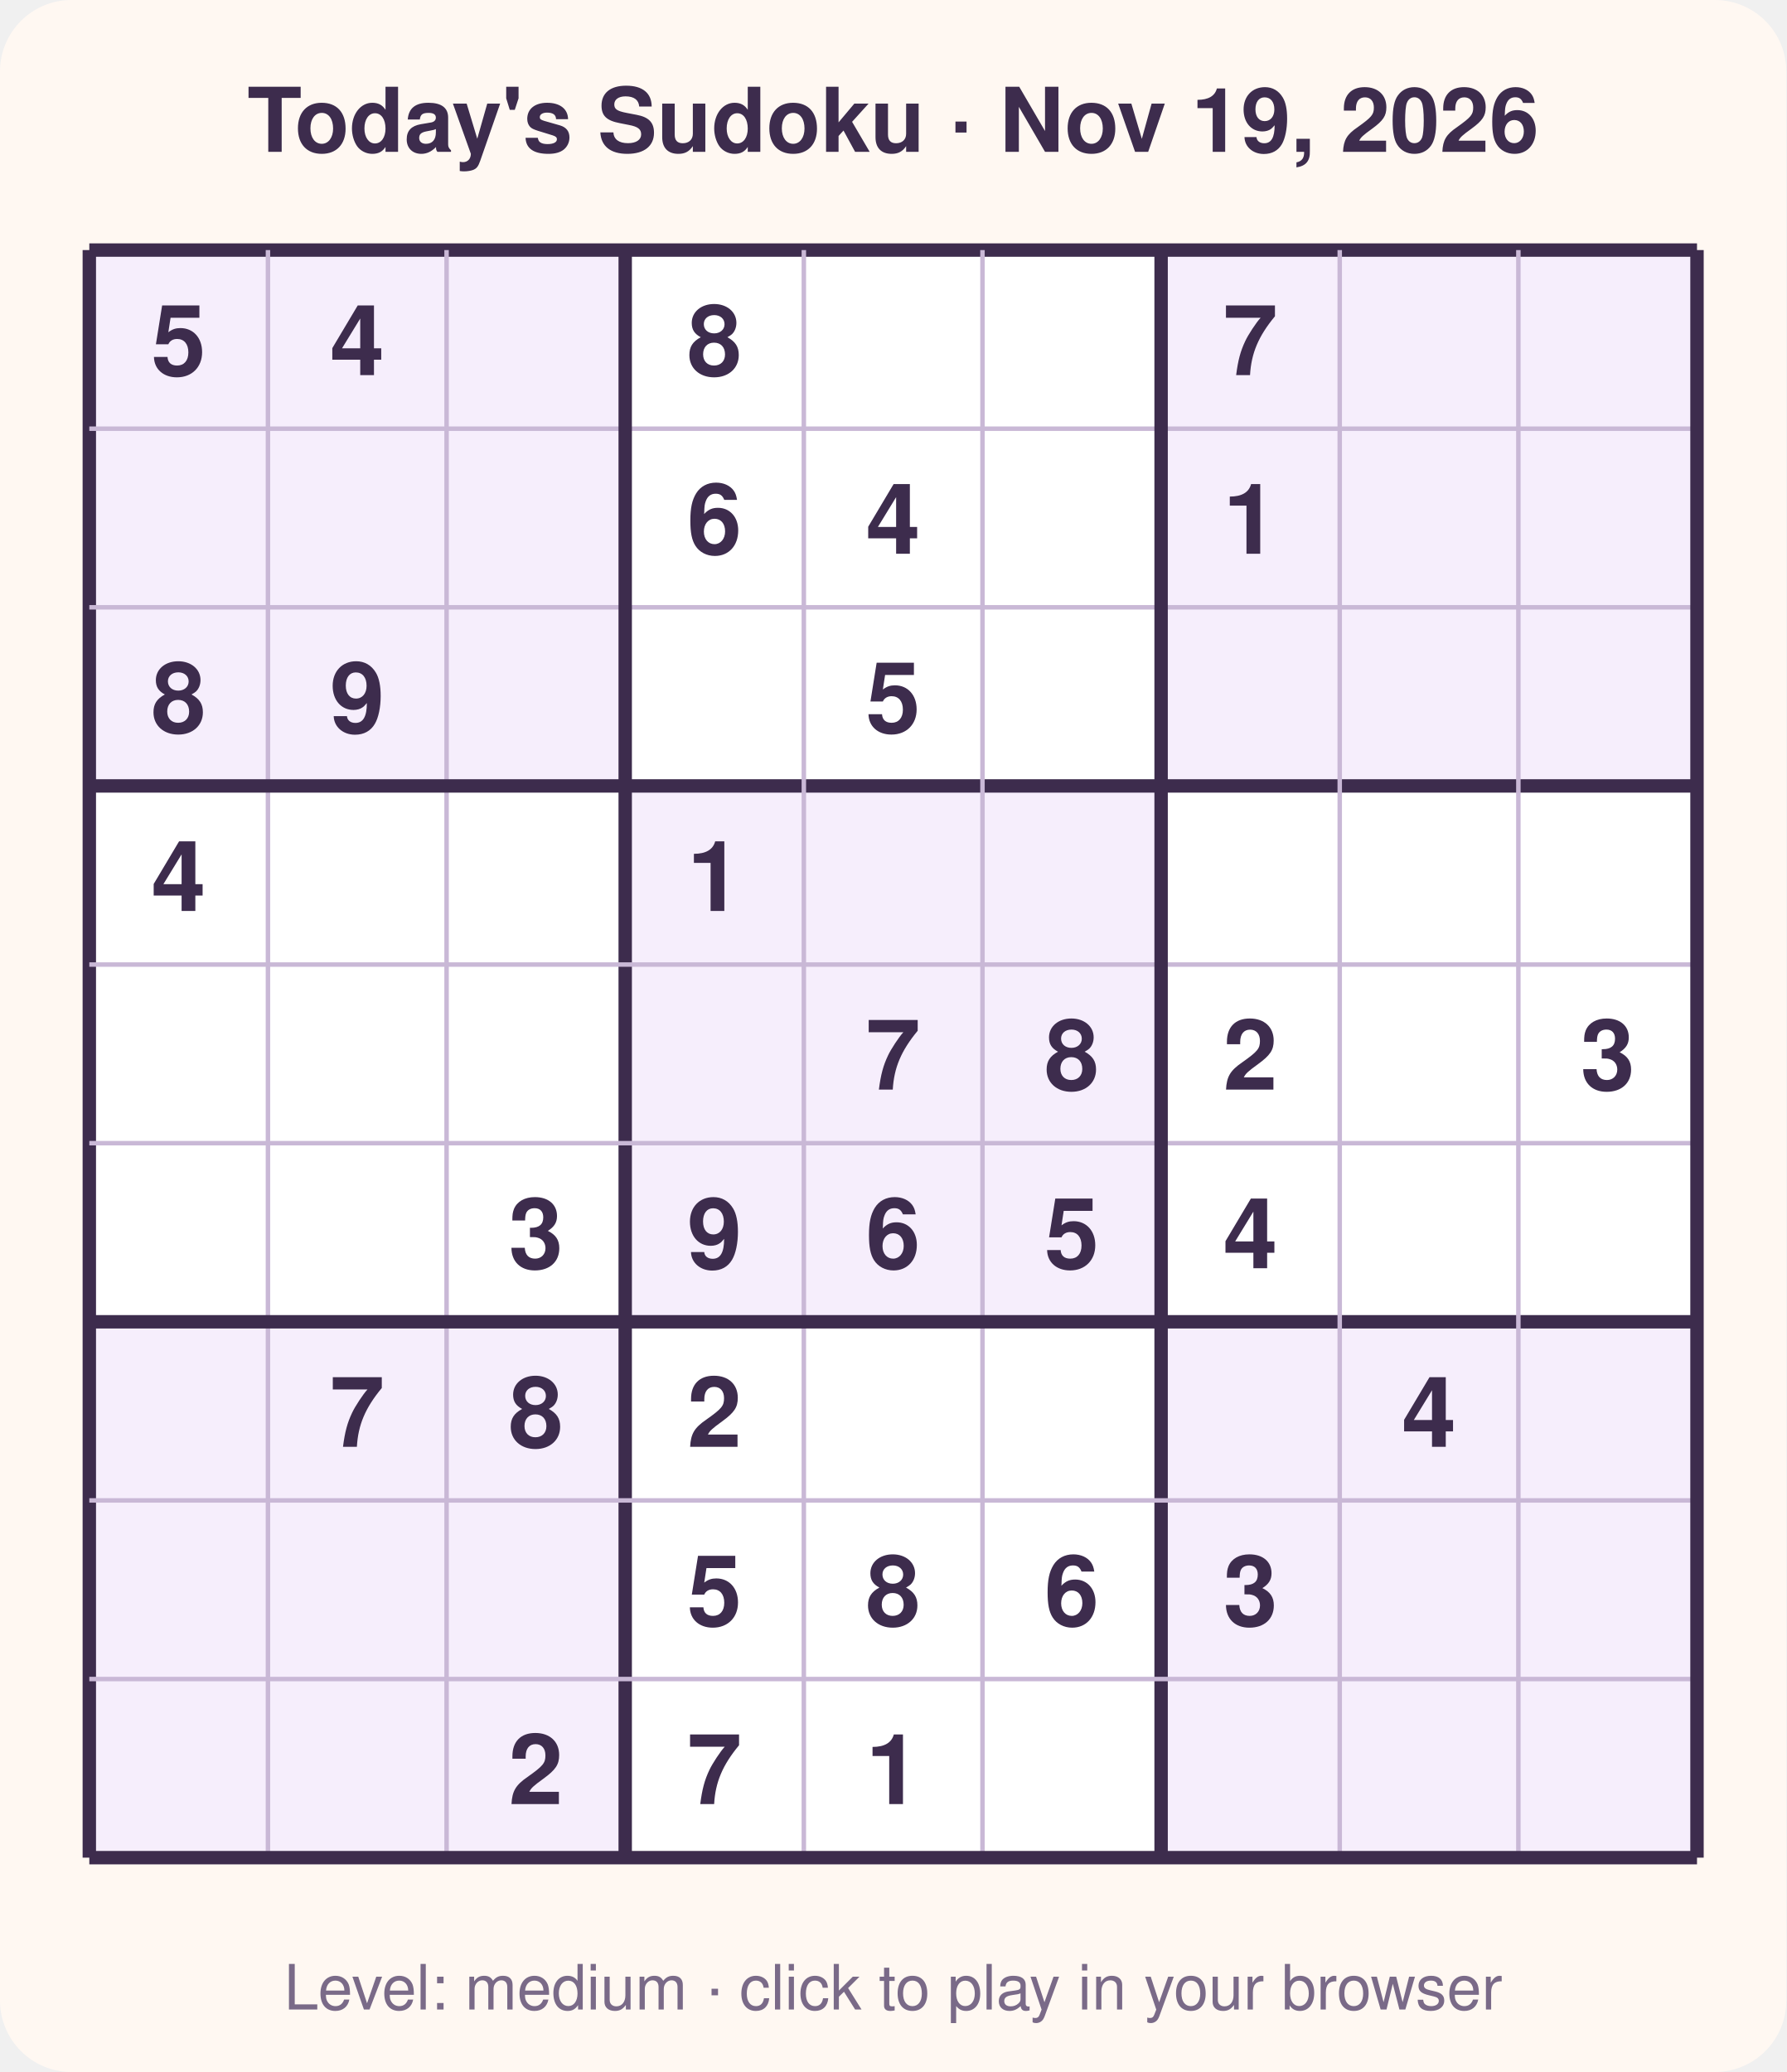
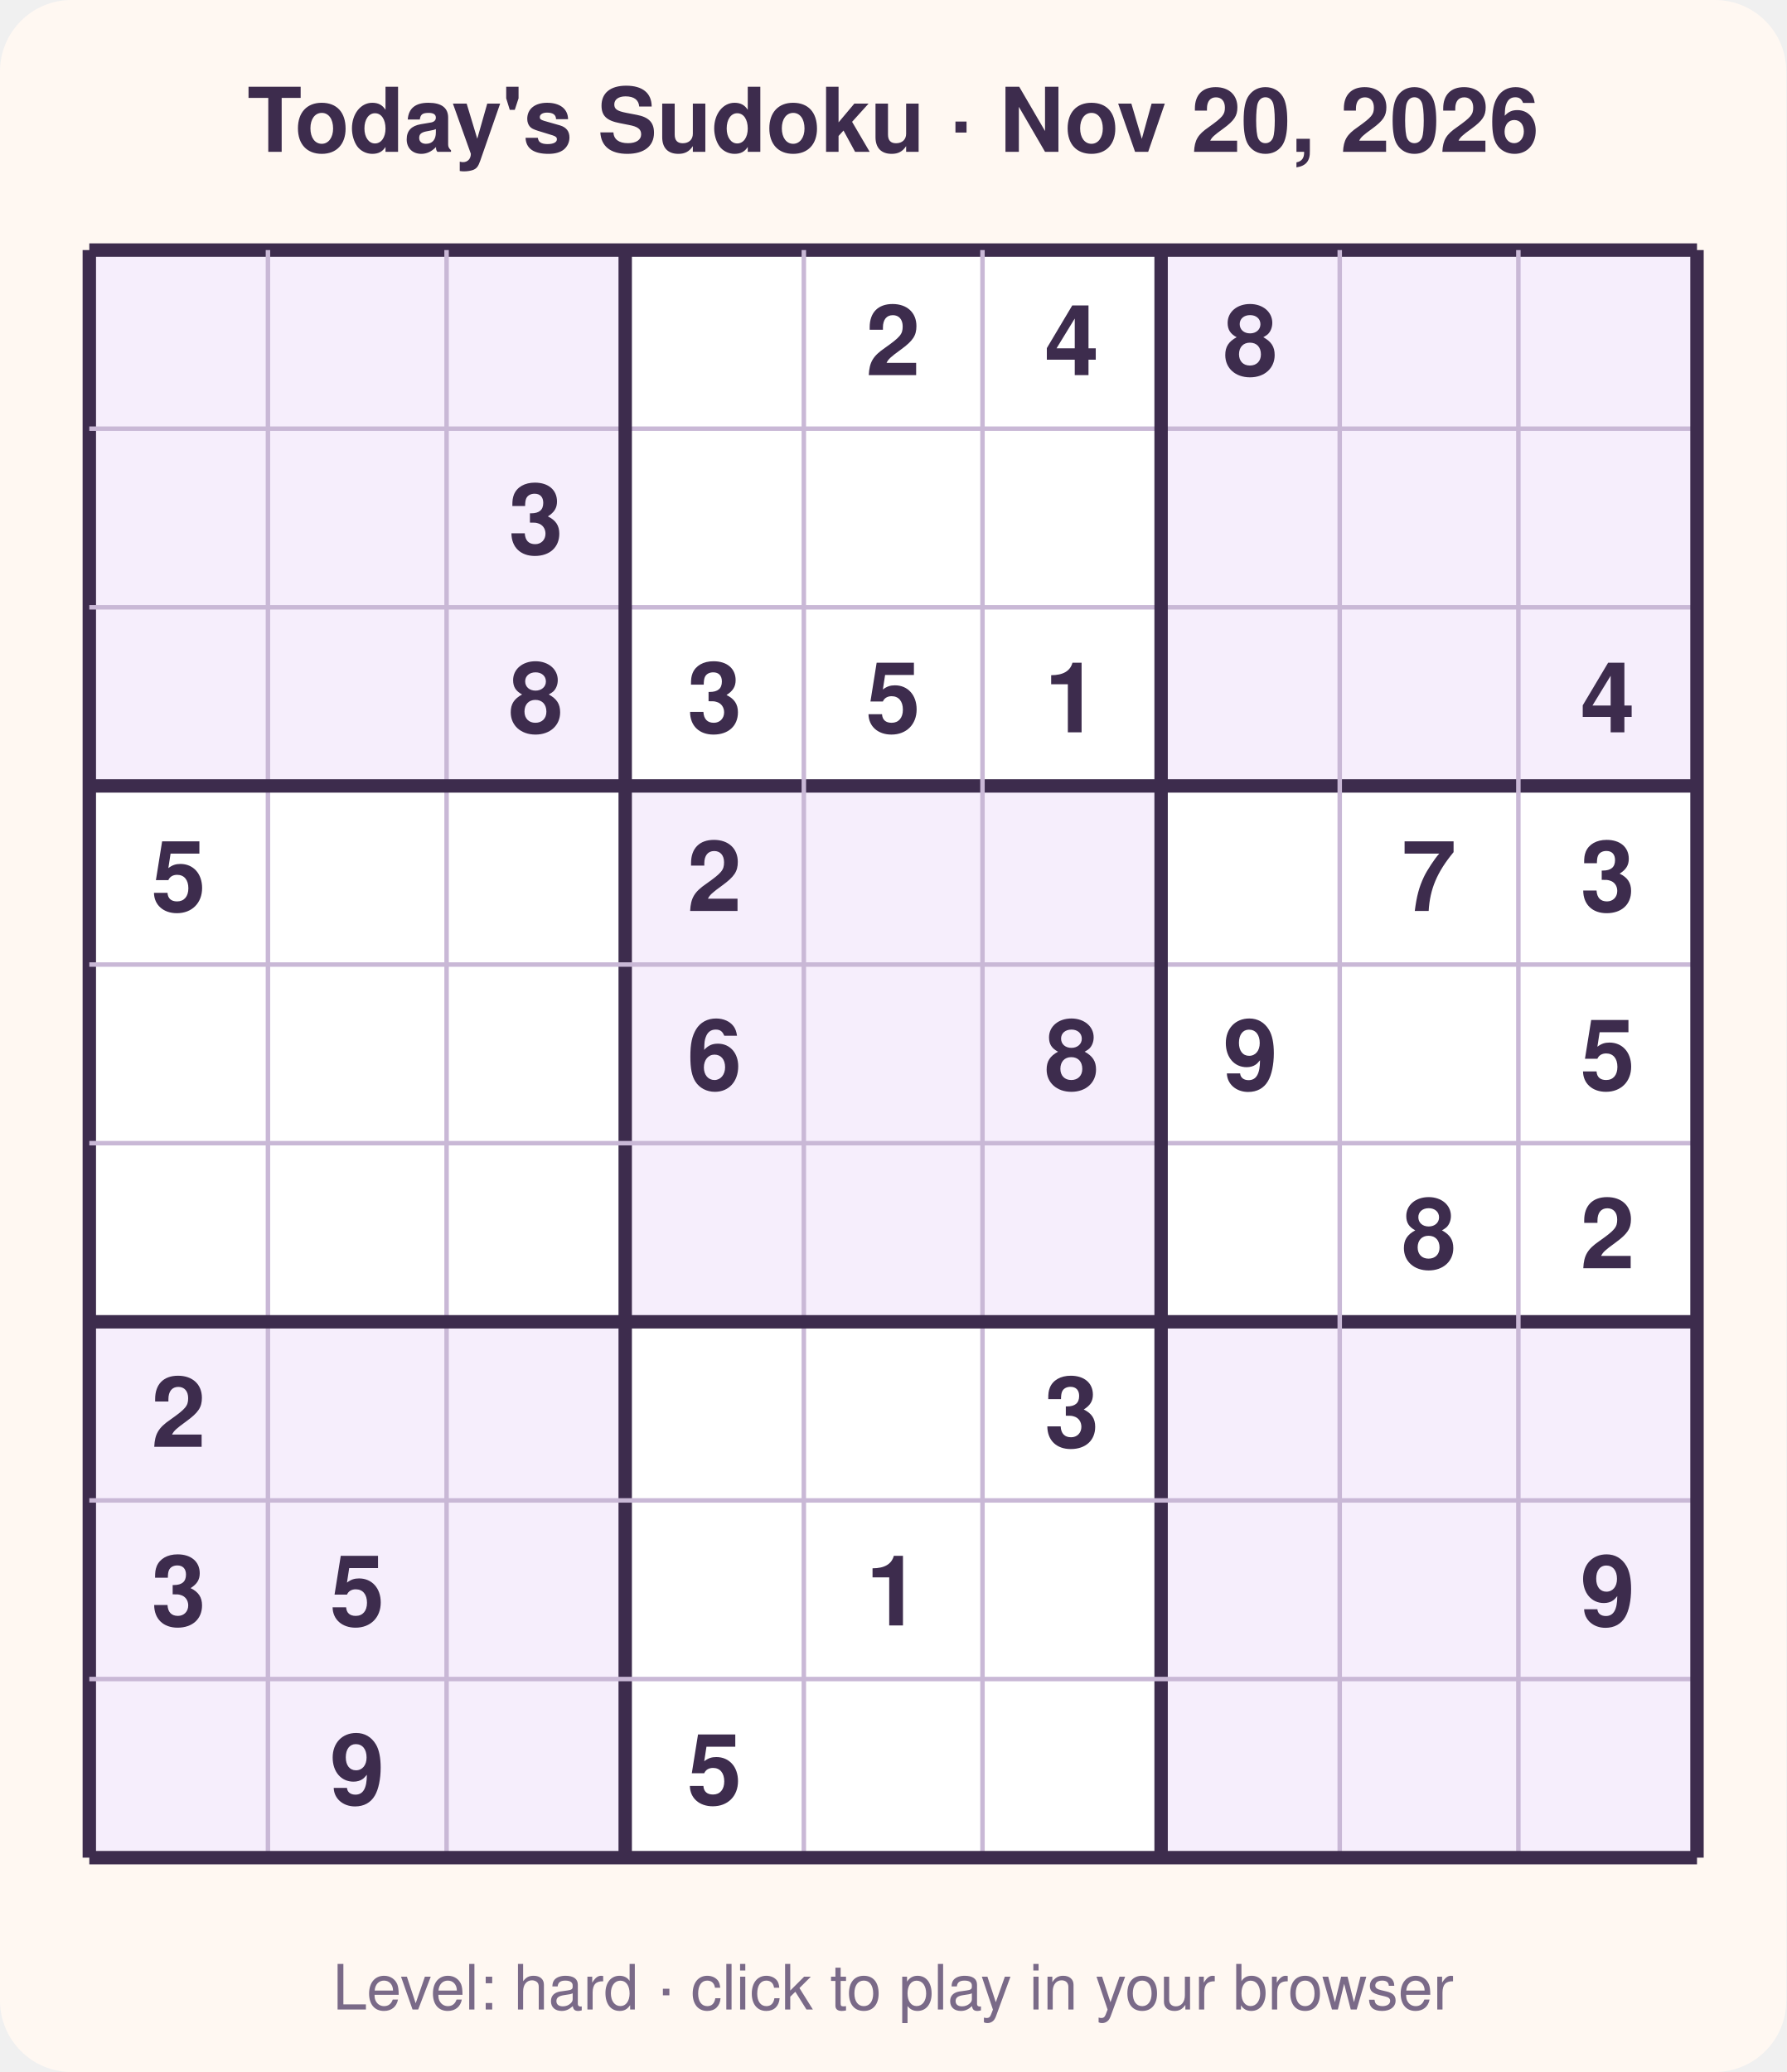
<svg xmlns="http://www.w3.org/2000/svg" width="400" height="464" viewBox="0 0 400 464" font-family="Segoe UI, Helvetica, Arial, sans-serif">
  <rect width="400" height="464" rx="16" fill="#fff8f2" />
-   <text x="200.0" y="34" text-anchor="middle" font-size="20" font-weight="700" fill="#3d2c4d">Today's Sudoku · Nov 19, 2026</text>
+   <text x="200.0" y="34" text-anchor="middle" font-size="20" font-weight="700" fill="#3d2c4d">Today's Sudoku · Nov 20, 2026</text>
  <rect x="20" y="56" width="360" height="360" fill="#ffffff" />
  <rect x="20" y="56" width="40" height="40" fill="#f6eefc" />
  <rect x="60" y="56" width="40" height="40" fill="#f6eefc" />
  <rect x="100" y="56" width="40" height="40" fill="#f6eefc" />
  <rect x="260" y="56" width="40" height="40" fill="#f6eefc" />
  <rect x="300" y="56" width="40" height="40" fill="#f6eefc" />
  <rect x="340" y="56" width="40" height="40" fill="#f6eefc" />
  <rect x="20" y="96" width="40" height="40" fill="#f6eefc" />
  <rect x="60" y="96" width="40" height="40" fill="#f6eefc" />
  <rect x="100" y="96" width="40" height="40" fill="#f6eefc" />
  <rect x="260" y="96" width="40" height="40" fill="#f6eefc" />
  <rect x="300" y="96" width="40" height="40" fill="#f6eefc" />
  <rect x="340" y="96" width="40" height="40" fill="#f6eefc" />
  <rect x="20" y="136" width="40" height="40" fill="#f6eefc" />
  <rect x="60" y="136" width="40" height="40" fill="#f6eefc" />
  <rect x="100" y="136" width="40" height="40" fill="#f6eefc" />
  <rect x="260" y="136" width="40" height="40" fill="#f6eefc" />
  <rect x="300" y="136" width="40" height="40" fill="#f6eefc" />
  <rect x="340" y="136" width="40" height="40" fill="#f6eefc" />
  <rect x="140" y="176" width="40" height="40" fill="#f6eefc" />
  <rect x="180" y="176" width="40" height="40" fill="#f6eefc" />
  <rect x="220" y="176" width="40" height="40" fill="#f6eefc" />
  <rect x="140" y="216" width="40" height="40" fill="#f6eefc" />
  <rect x="180" y="216" width="40" height="40" fill="#f6eefc" />
  <rect x="220" y="216" width="40" height="40" fill="#f6eefc" />
  <rect x="140" y="256" width="40" height="40" fill="#f6eefc" />
  <rect x="180" y="256" width="40" height="40" fill="#f6eefc" />
  <rect x="220" y="256" width="40" height="40" fill="#f6eefc" />
  <rect x="20" y="296" width="40" height="40" fill="#f6eefc" />
  <rect x="60" y="296" width="40" height="40" fill="#f6eefc" />
  <rect x="100" y="296" width="40" height="40" fill="#f6eefc" />
  <rect x="260" y="296" width="40" height="40" fill="#f6eefc" />
  <rect x="300" y="296" width="40" height="40" fill="#f6eefc" />
  <rect x="340" y="296" width="40" height="40" fill="#f6eefc" />
  <rect x="20" y="336" width="40" height="40" fill="#f6eefc" />
  <rect x="60" y="336" width="40" height="40" fill="#f6eefc" />
  <rect x="100" y="336" width="40" height="40" fill="#f6eefc" />
  <rect x="260" y="336" width="40" height="40" fill="#f6eefc" />
  <rect x="300" y="336" width="40" height="40" fill="#f6eefc" />
  <rect x="340" y="336" width="40" height="40" fill="#f6eefc" />
  <rect x="20" y="376" width="40" height="40" fill="#f6eefc" />
  <rect x="60" y="376" width="40" height="40" fill="#f6eefc" />
  <rect x="100" y="376" width="40" height="40" fill="#f6eefc" />
  <rect x="260" y="376" width="40" height="40" fill="#f6eefc" />
  <rect x="300" y="376" width="40" height="40" fill="#f6eefc" />
  <rect x="340" y="376" width="40" height="40" fill="#f6eefc" />
  <line x1="20" y1="56" x2="20" y2="416" stroke="#3d2c4d" stroke-width="3" />
  <line x1="20" y1="56" x2="380" y2="56" stroke="#3d2c4d" stroke-width="3" />
  <line x1="60" y1="56" x2="60" y2="416" stroke="#c9b8d6" stroke-width="1" />
  <line x1="20" y1="96" x2="380" y2="96" stroke="#c9b8d6" stroke-width="1" />
  <line x1="100" y1="56" x2="100" y2="416" stroke="#c9b8d6" stroke-width="1" />
  <line x1="20" y1="136" x2="380" y2="136" stroke="#c9b8d6" stroke-width="1" />
  <line x1="140" y1="56" x2="140" y2="416" stroke="#3d2c4d" stroke-width="3" />
  <line x1="20" y1="176" x2="380" y2="176" stroke="#3d2c4d" stroke-width="3" />
  <line x1="180" y1="56" x2="180" y2="416" stroke="#c9b8d6" stroke-width="1" />
  <line x1="20" y1="216" x2="380" y2="216" stroke="#c9b8d6" stroke-width="1" />
  <line x1="220" y1="56" x2="220" y2="416" stroke="#c9b8d6" stroke-width="1" />
  <line x1="20" y1="256" x2="380" y2="256" stroke="#c9b8d6" stroke-width="1" />
  <line x1="260" y1="56" x2="260" y2="416" stroke="#3d2c4d" stroke-width="3" />
  <line x1="20" y1="296" x2="380" y2="296" stroke="#3d2c4d" stroke-width="3" />
  <line x1="300" y1="56" x2="300" y2="416" stroke="#c9b8d6" stroke-width="1" />
  <line x1="20" y1="336" x2="380" y2="336" stroke="#c9b8d6" stroke-width="1" />
  <line x1="340" y1="56" x2="340" y2="416" stroke="#c9b8d6" stroke-width="1" />
  <line x1="20" y1="376" x2="380" y2="376" stroke="#c9b8d6" stroke-width="1" />
  <line x1="380" y1="56" x2="380" y2="416" stroke="#3d2c4d" stroke-width="3" />
  <line x1="20" y1="416" x2="380" y2="416" stroke="#3d2c4d" stroke-width="3" />
-   <text x="40.0" y="84.0" text-anchor="middle" font-size="22" font-weight="600" fill="#3d2c4d">5</text>
-   <text x="80.0" y="84.0" text-anchor="middle" font-size="22" font-weight="600" fill="#3d2c4d">4</text>
-   <text x="160.0" y="84.0" text-anchor="middle" font-size="22" font-weight="600" fill="#3d2c4d">8</text>
-   <text x="280.0" y="84.0" text-anchor="middle" font-size="22" font-weight="600" fill="#3d2c4d">7</text>
-   <text x="160.0" y="124.0" text-anchor="middle" font-size="22" font-weight="600" fill="#3d2c4d">6</text>
-   <text x="200.0" y="124.0" text-anchor="middle" font-size="22" font-weight="600" fill="#3d2c4d">4</text>
-   <text x="280.0" y="124.0" text-anchor="middle" font-size="22" font-weight="600" fill="#3d2c4d">1</text>
-   <text x="40.0" y="164.0" text-anchor="middle" font-size="22" font-weight="600" fill="#3d2c4d">8</text>
-   <text x="80.0" y="164.0" text-anchor="middle" font-size="22" font-weight="600" fill="#3d2c4d">9</text>
+   <text x="200.0" y="84.0" text-anchor="middle" font-size="22" font-weight="600" fill="#3d2c4d">2</text>
+   <text x="240.0" y="84.0" text-anchor="middle" font-size="22" font-weight="600" fill="#3d2c4d">4</text>
+   <text x="280.0" y="84.0" text-anchor="middle" font-size="22" font-weight="600" fill="#3d2c4d">8</text>
+   <text x="120.0" y="124.0" text-anchor="middle" font-size="22" font-weight="600" fill="#3d2c4d">3</text>
+   <text x="120.0" y="164.0" text-anchor="middle" font-size="22" font-weight="600" fill="#3d2c4d">8</text>
+   <text x="160.0" y="164.0" text-anchor="middle" font-size="22" font-weight="600" fill="#3d2c4d">3</text>
  <text x="200.0" y="164.0" text-anchor="middle" font-size="22" font-weight="600" fill="#3d2c4d">5</text>
-   <text x="40.0" y="204.0" text-anchor="middle" font-size="22" font-weight="600" fill="#3d2c4d">4</text>
-   <text x="160.0" y="204.0" text-anchor="middle" font-size="22" font-weight="600" fill="#3d2c4d">1</text>
-   <text x="200.0" y="244.0" text-anchor="middle" font-size="22" font-weight="600" fill="#3d2c4d">7</text>
+   <text x="240.0" y="164.0" text-anchor="middle" font-size="22" font-weight="600" fill="#3d2c4d">1</text>
+   <text x="360.0" y="164.0" text-anchor="middle" font-size="22" font-weight="600" fill="#3d2c4d">4</text>
+   <text x="40.0" y="204.0" text-anchor="middle" font-size="22" font-weight="600" fill="#3d2c4d">5</text>
+   <text x="160.0" y="204.0" text-anchor="middle" font-size="22" font-weight="600" fill="#3d2c4d">2</text>
+   <text x="320.0" y="204.0" text-anchor="middle" font-size="22" font-weight="600" fill="#3d2c4d">7</text>
+   <text x="360.0" y="204.0" text-anchor="middle" font-size="22" font-weight="600" fill="#3d2c4d">3</text>
+   <text x="160.0" y="244.0" text-anchor="middle" font-size="22" font-weight="600" fill="#3d2c4d">6</text>
  <text x="240.0" y="244.0" text-anchor="middle" font-size="22" font-weight="600" fill="#3d2c4d">8</text>
-   <text x="280.0" y="244.0" text-anchor="middle" font-size="22" font-weight="600" fill="#3d2c4d">2</text>
-   <text x="360.0" y="244.0" text-anchor="middle" font-size="22" font-weight="600" fill="#3d2c4d">3</text>
-   <text x="120.0" y="284.0" text-anchor="middle" font-size="22" font-weight="600" fill="#3d2c4d">3</text>
-   <text x="160.0" y="284.0" text-anchor="middle" font-size="22" font-weight="600" fill="#3d2c4d">9</text>
-   <text x="200.0" y="284.0" text-anchor="middle" font-size="22" font-weight="600" fill="#3d2c4d">6</text>
-   <text x="240.0" y="284.0" text-anchor="middle" font-size="22" font-weight="600" fill="#3d2c4d">5</text>
-   <text x="280.0" y="284.0" text-anchor="middle" font-size="22" font-weight="600" fill="#3d2c4d">4</text>
-   <text x="80.0" y="324.0" text-anchor="middle" font-size="22" font-weight="600" fill="#3d2c4d">7</text>
-   <text x="120.0" y="324.0" text-anchor="middle" font-size="22" font-weight="600" fill="#3d2c4d">8</text>
-   <text x="160.0" y="324.0" text-anchor="middle" font-size="22" font-weight="600" fill="#3d2c4d">2</text>
-   <text x="320.0" y="324.0" text-anchor="middle" font-size="22" font-weight="600" fill="#3d2c4d">4</text>
-   <text x="160.0" y="364.0" text-anchor="middle" font-size="22" font-weight="600" fill="#3d2c4d">5</text>
-   <text x="200.0" y="364.0" text-anchor="middle" font-size="22" font-weight="600" fill="#3d2c4d">8</text>
-   <text x="240.0" y="364.0" text-anchor="middle" font-size="22" font-weight="600" fill="#3d2c4d">6</text>
-   <text x="280.0" y="364.0" text-anchor="middle" font-size="22" font-weight="600" fill="#3d2c4d">3</text>
-   <text x="120.0" y="404.0" text-anchor="middle" font-size="22" font-weight="600" fill="#3d2c4d">2</text>
-   <text x="160.0" y="404.0" text-anchor="middle" font-size="22" font-weight="600" fill="#3d2c4d">7</text>
-   <text x="200.0" y="404.0" text-anchor="middle" font-size="22" font-weight="600" fill="#3d2c4d">1</text>
-   <text x="200.0" y="450" text-anchor="middle" font-size="14" fill="#7a6a88">Level: medium · click to play in your browser</text>
+   <text x="280.0" y="244.0" text-anchor="middle" font-size="22" font-weight="600" fill="#3d2c4d">9</text>
+   <text x="360.0" y="244.0" text-anchor="middle" font-size="22" font-weight="600" fill="#3d2c4d">5</text>
+   <text x="320.0" y="284.0" text-anchor="middle" font-size="22" font-weight="600" fill="#3d2c4d">8</text>
+   <text x="360.0" y="284.0" text-anchor="middle" font-size="22" font-weight="600" fill="#3d2c4d">2</text>
+   <text x="40.0" y="324.0" text-anchor="middle" font-size="22" font-weight="600" fill="#3d2c4d">2</text>
+   <text x="240.0" y="324.0" text-anchor="middle" font-size="22" font-weight="600" fill="#3d2c4d">3</text>
+   <text x="40.0" y="364.0" text-anchor="middle" font-size="22" font-weight="600" fill="#3d2c4d">3</text>
+   <text x="80.0" y="364.0" text-anchor="middle" font-size="22" font-weight="600" fill="#3d2c4d">5</text>
+   <text x="200.0" y="364.0" text-anchor="middle" font-size="22" font-weight="600" fill="#3d2c4d">1</text>
+   <text x="360.0" y="364.0" text-anchor="middle" font-size="22" font-weight="600" fill="#3d2c4d">9</text>
+   <text x="80.0" y="404.0" text-anchor="middle" font-size="22" font-weight="600" fill="#3d2c4d">9</text>
+   <text x="160.0" y="404.0" text-anchor="middle" font-size="22" font-weight="600" fill="#3d2c4d">5</text>
+   <text x="200.0" y="450" text-anchor="middle" font-size="14" fill="#7a6a88">Level: hard · click to play in your browser</text>
</svg>
